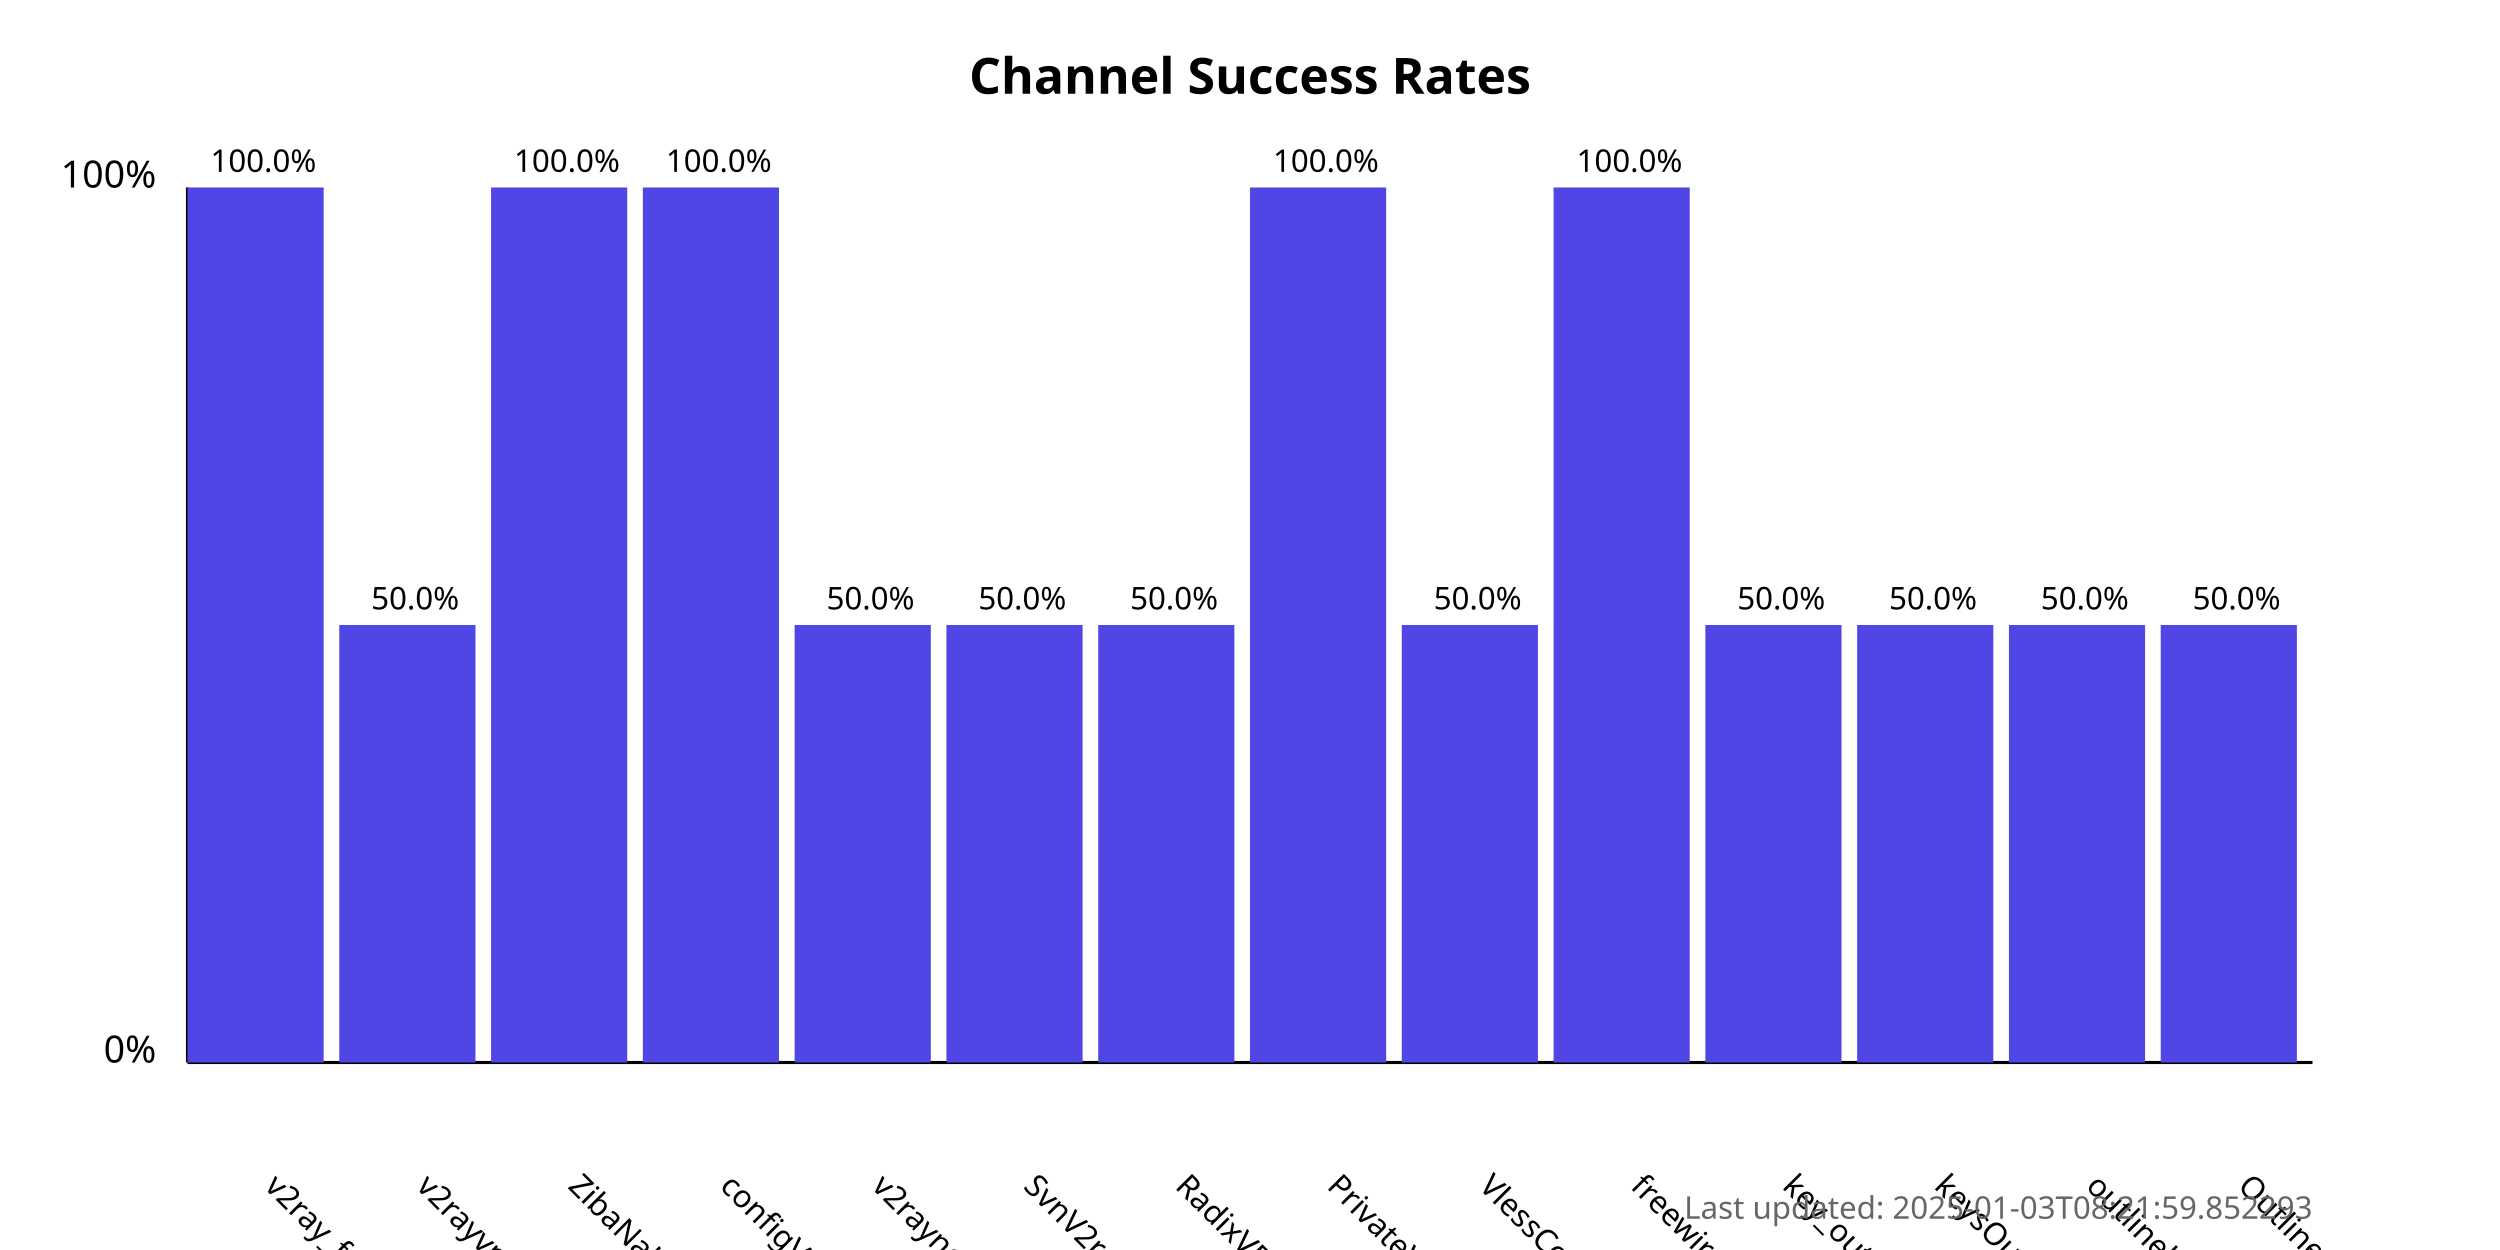
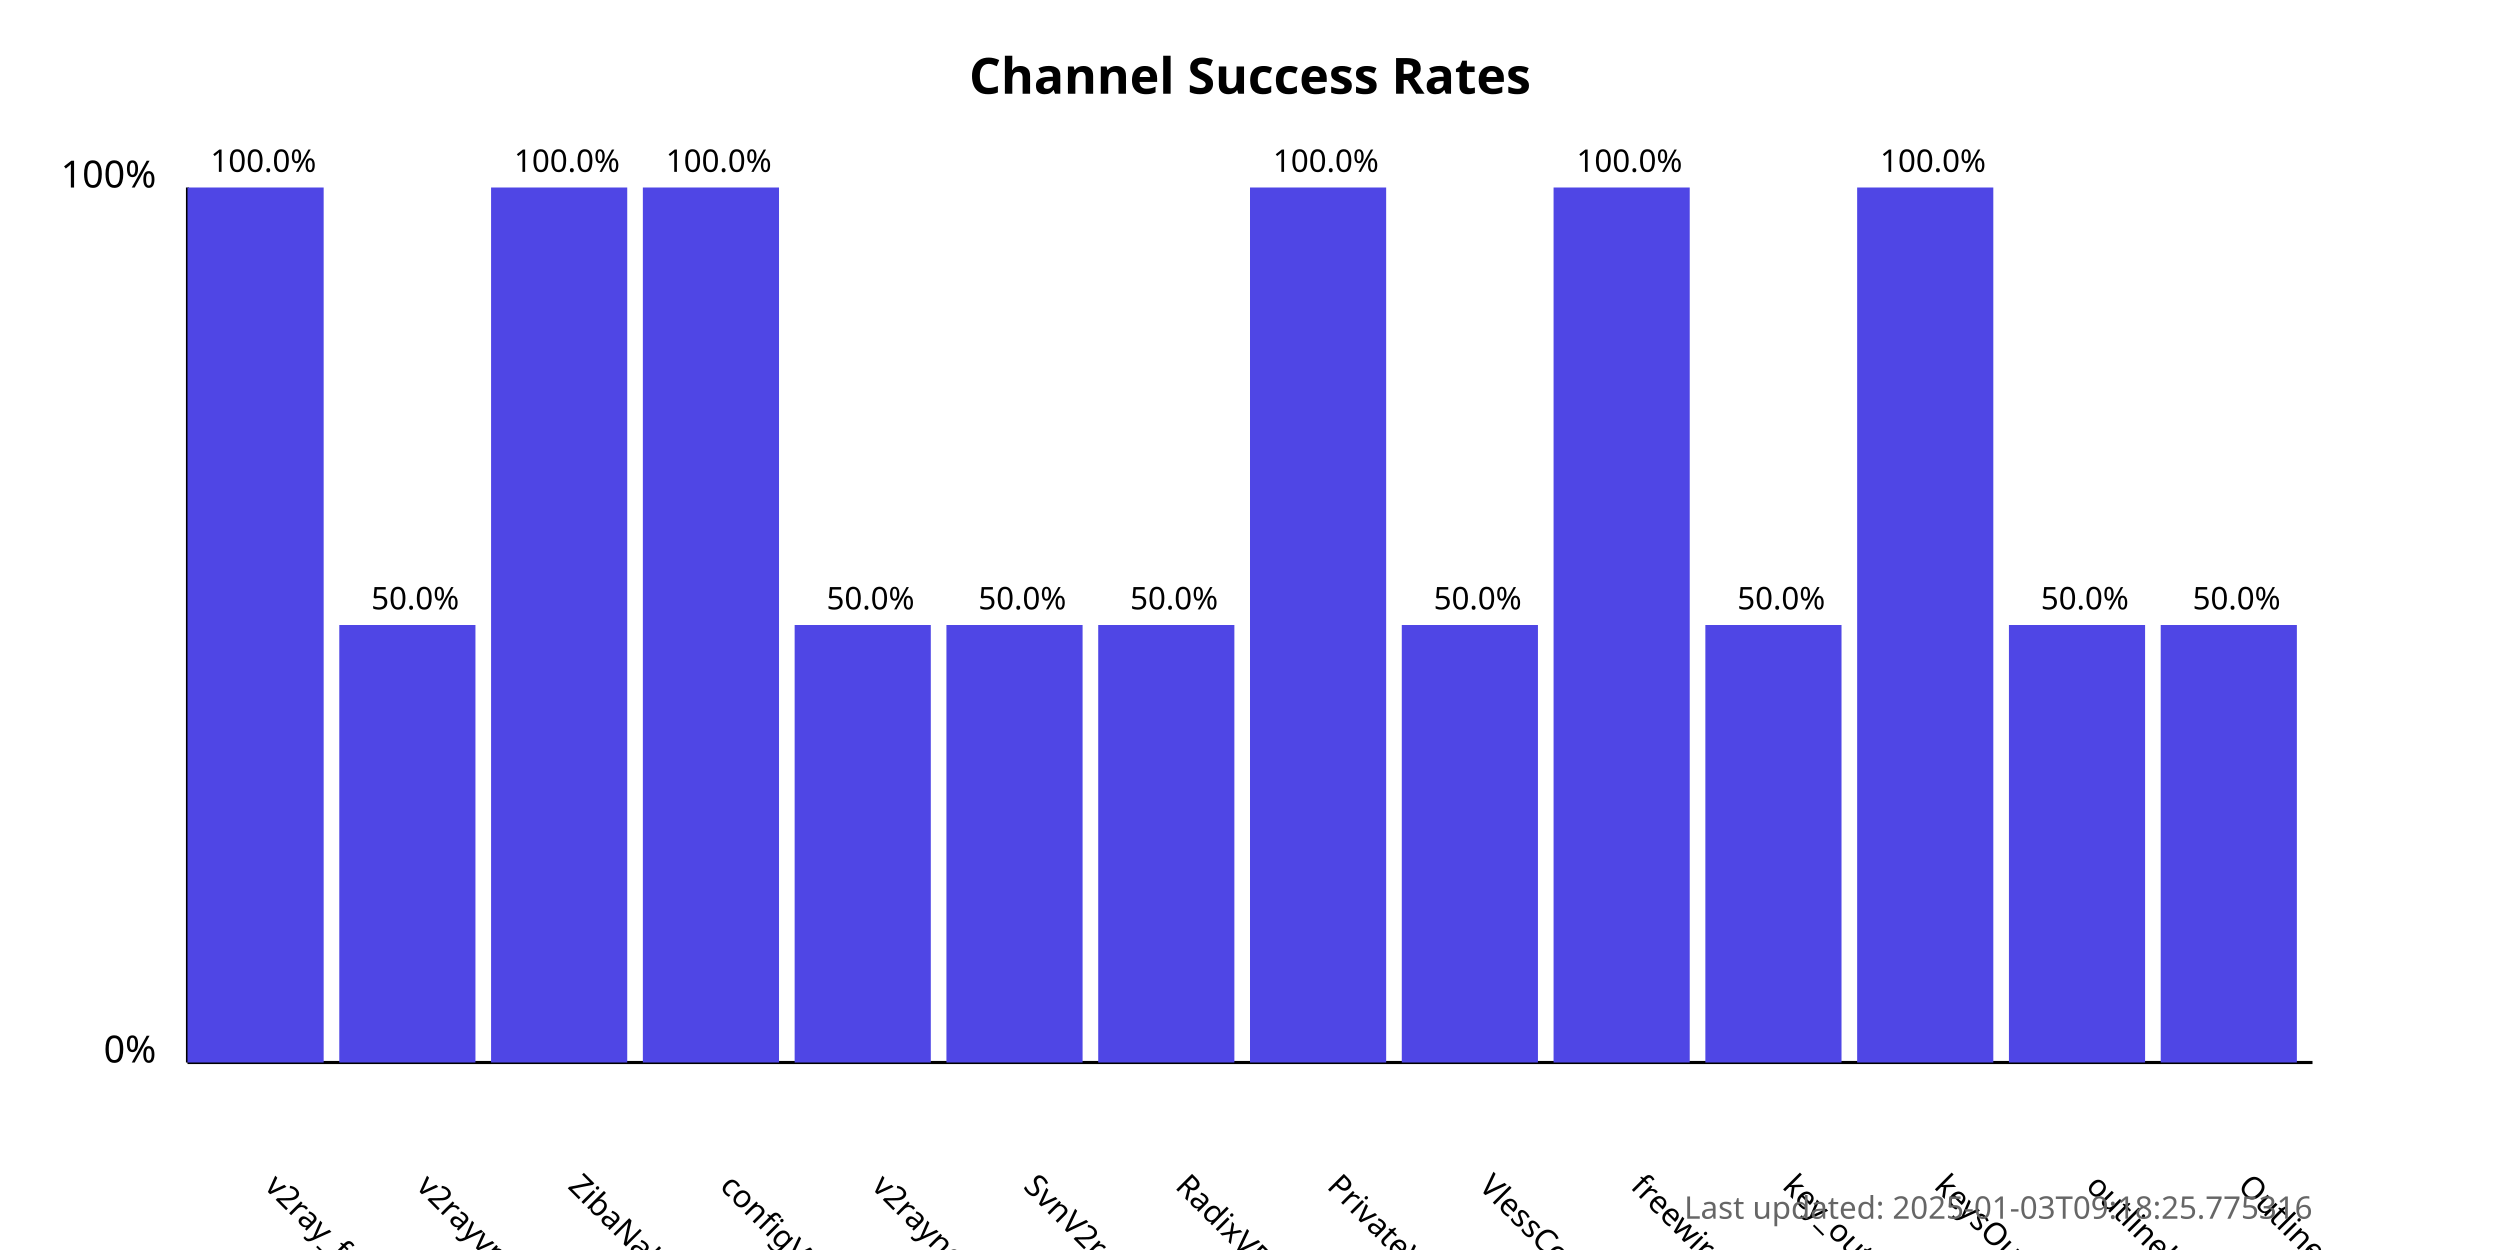
<svg xmlns="http://www.w3.org/2000/svg" width="800" height="400">
  <style>
            .chart-title { font: bold 16px sans-serif; }
            .axis-label { font: 12px sans-serif; }
            .tick-label { font: 10px sans-serif; }
            .bar { fill: #4f46e5; }
            .bar:hover { fill: #6366f1; }
            .timestamp { font: 10px sans-serif; fill: #666; }
        </style>
  <text x="400.0" y="30" text-anchor="middle" class="chart-title">
            Channel Success Rates
        </text>
  <line x1="60" y1="340" x2="60" y2="60" stroke="black" stroke-width="1" />
  <line x1="60" y1="340" x2="740" y2="340" stroke="black" stroke-width="1" />
  <text x="50" y="340" text-anchor="end" class="axis-label">0%</text>
  <text x="50" y="60" text-anchor="end" class="axis-label">100%</text>
  <g>
    <rect x="60" y="60.0" width="43.571" height="280.0" class="bar" />
    <text x="84.286" y="380" transform="rotate(45, 84.28571, 380)" text-anchor="start" class="tick-label">
                v2ray_free_conf
            </text>
    <text x="84.286" y="55.0" text-anchor="middle" class="tick-label">
                100.0%
            </text>
  </g>
  <g>
    <rect x="108.571" y="200.0" width="43.571" height="140.0" class="bar" />
    <text x="132.857" y="380" transform="rotate(45, 132.8571, 380)" text-anchor="start" class="tick-label">
                v2rayvpno
            </text>
    <text x="132.857" y="195.0" text-anchor="middle" class="tick-label">
                50.0%
            </text>
  </g>
  <g>
    <rect x="157.143" y="60.0" width="43.571" height="280.0" class="bar" />
    <text x="181.429" y="380" transform="rotate(45, 181.4286, 380)" text-anchor="start" class="tick-label">
                ZibaNabz
            </text>
    <text x="181.429" y="55.0" text-anchor="middle" class="tick-label">
                100.0%
            </text>
  </g>
  <g>
    <rect x="205.714" y="60.0" width="43.571" height="280.0" class="bar" />
    <text x="230.0" y="380" transform="rotate(45, 230.0, 380)" text-anchor="start" class="tick-label">
                configV2rayForFree
            </text>
    <text x="230.0" y="55.0" text-anchor="middle" class="tick-label">
                100.0%
            </text>
  </g>
  <g>
    <rect x="254.286" y="200.0" width="43.571" height="140.0" class="bar" />
    <text x="278.571" y="380" transform="rotate(45, 278.5714, 380)" text-anchor="start" class="tick-label">
                v2rayngvpn
            </text>
    <text x="278.571" y="195.0" text-anchor="middle" class="tick-label">
                50.0%
            </text>
  </g>
  <g>
    <rect x="302.857" y="200.0" width="43.571" height="140.0" class="bar" />
    <text x="327.143" y="380" transform="rotate(45, 327.1429, 380)" text-anchor="start" class="tick-label">
                SvnV2ray
            </text>
    <text x="327.143" y="195.0" text-anchor="middle" class="tick-label">
                50.0%
            </text>
  </g>
  <g>
    <rect x="351.429" y="200.0" width="43.571" height="140.0" class="bar" />
    <text x="375.714" y="380" transform="rotate(45, 375.7143, 380)" text-anchor="start" class="tick-label">
                RadixVPN
            </text>
    <text x="375.714" y="195.0" text-anchor="middle" class="tick-label">
                50.0%
            </text>
  </g>
  <g>
    <rect x="400" y="60.0" width="43.571" height="280.0" class="bar" />
    <text x="424.286" y="380" transform="rotate(45, 424.2857, 380)" text-anchor="start" class="tick-label">
                PrivateVPNs
            </text>
    <text x="424.286" y="55.0" text-anchor="middle" class="tick-label">
                100.0%
            </text>
  </g>
  <g>
    <rect x="448.571" y="200.0" width="43.571" height="140.0" class="bar" />
    <text x="472.857" y="380" transform="rotate(45, 472.8571, 380)" text-anchor="start" class="tick-label">
                VlessConfig
            </text>
    <text x="472.857" y="195.0" text-anchor="middle" class="tick-label">
                50.0%
            </text>
  </g>
  <g>
    <rect x="497.143" y="60.0" width="43.571" height="280.0" class="bar" />
    <text x="521.429" y="380" transform="rotate(45, 521.4286, 380)" text-anchor="start" class="tick-label">
                freewireguard
            </text>
    <text x="521.429" y="55.0" text-anchor="middle" class="tick-label">
                100.0%
            </text>
  </g>
  <g>
    <rect x="545.714" y="200.0" width="43.571" height="140.0" class="bar" />
    <text x="570.0" y="380" transform="rotate(45, 570.0, 380)" text-anchor="start" class="tick-label">
                key_outline
            </text>
    <text x="570.0" y="195.0" text-anchor="middle" class="tick-label">
                50.0%
            </text>
  </g>
  <g>
-     <rect x="594.286" y="200.0" width="43.571" height="140.0" class="bar" />
+     <rect x="594.286" y="60.0" width="43.571" height="280.0" class="bar" />
    <text x="618.571" y="380" transform="rotate(45, 618.5714, 380)" text-anchor="start" class="tick-label">
                keysOutline
            </text>
-     <text x="618.571" y="195.0" text-anchor="middle" class="tick-label">
-                 50.0%
+     <text x="618.571" y="55.0" text-anchor="middle" class="tick-label">
+                 100.0%
            </text>
  </g>
  <g>
    <rect x="642.857" y="200.0" width="43.571" height="140.0" class="bar" />
    <text x="667.143" y="380" transform="rotate(45, 667.1429, 380)" text-anchor="start" class="tick-label">
                outlinekeys_free
            </text>
    <text x="667.143" y="195.0" text-anchor="middle" class="tick-label">
                50.0%
            </text>
  </g>
  <g>
    <rect x="691.429" y="200.0" width="43.571" height="140.0" class="bar" />
    <text x="715.714" y="380" transform="rotate(45, 715.7143, 380)" text-anchor="start" class="tick-label">
                OutlineReleasedKey
            </text>
    <text x="715.714" y="195.0" text-anchor="middle" class="tick-label">
                50.0%
            </text>
  </g>
  <text x="740" y="390" text-anchor="end" class="timestamp">
-             Last updated: 2025-01-03T08:21:59.852293
+             Last updated: 2025-01-03T09:18:25.775316
        </text>
</svg>
